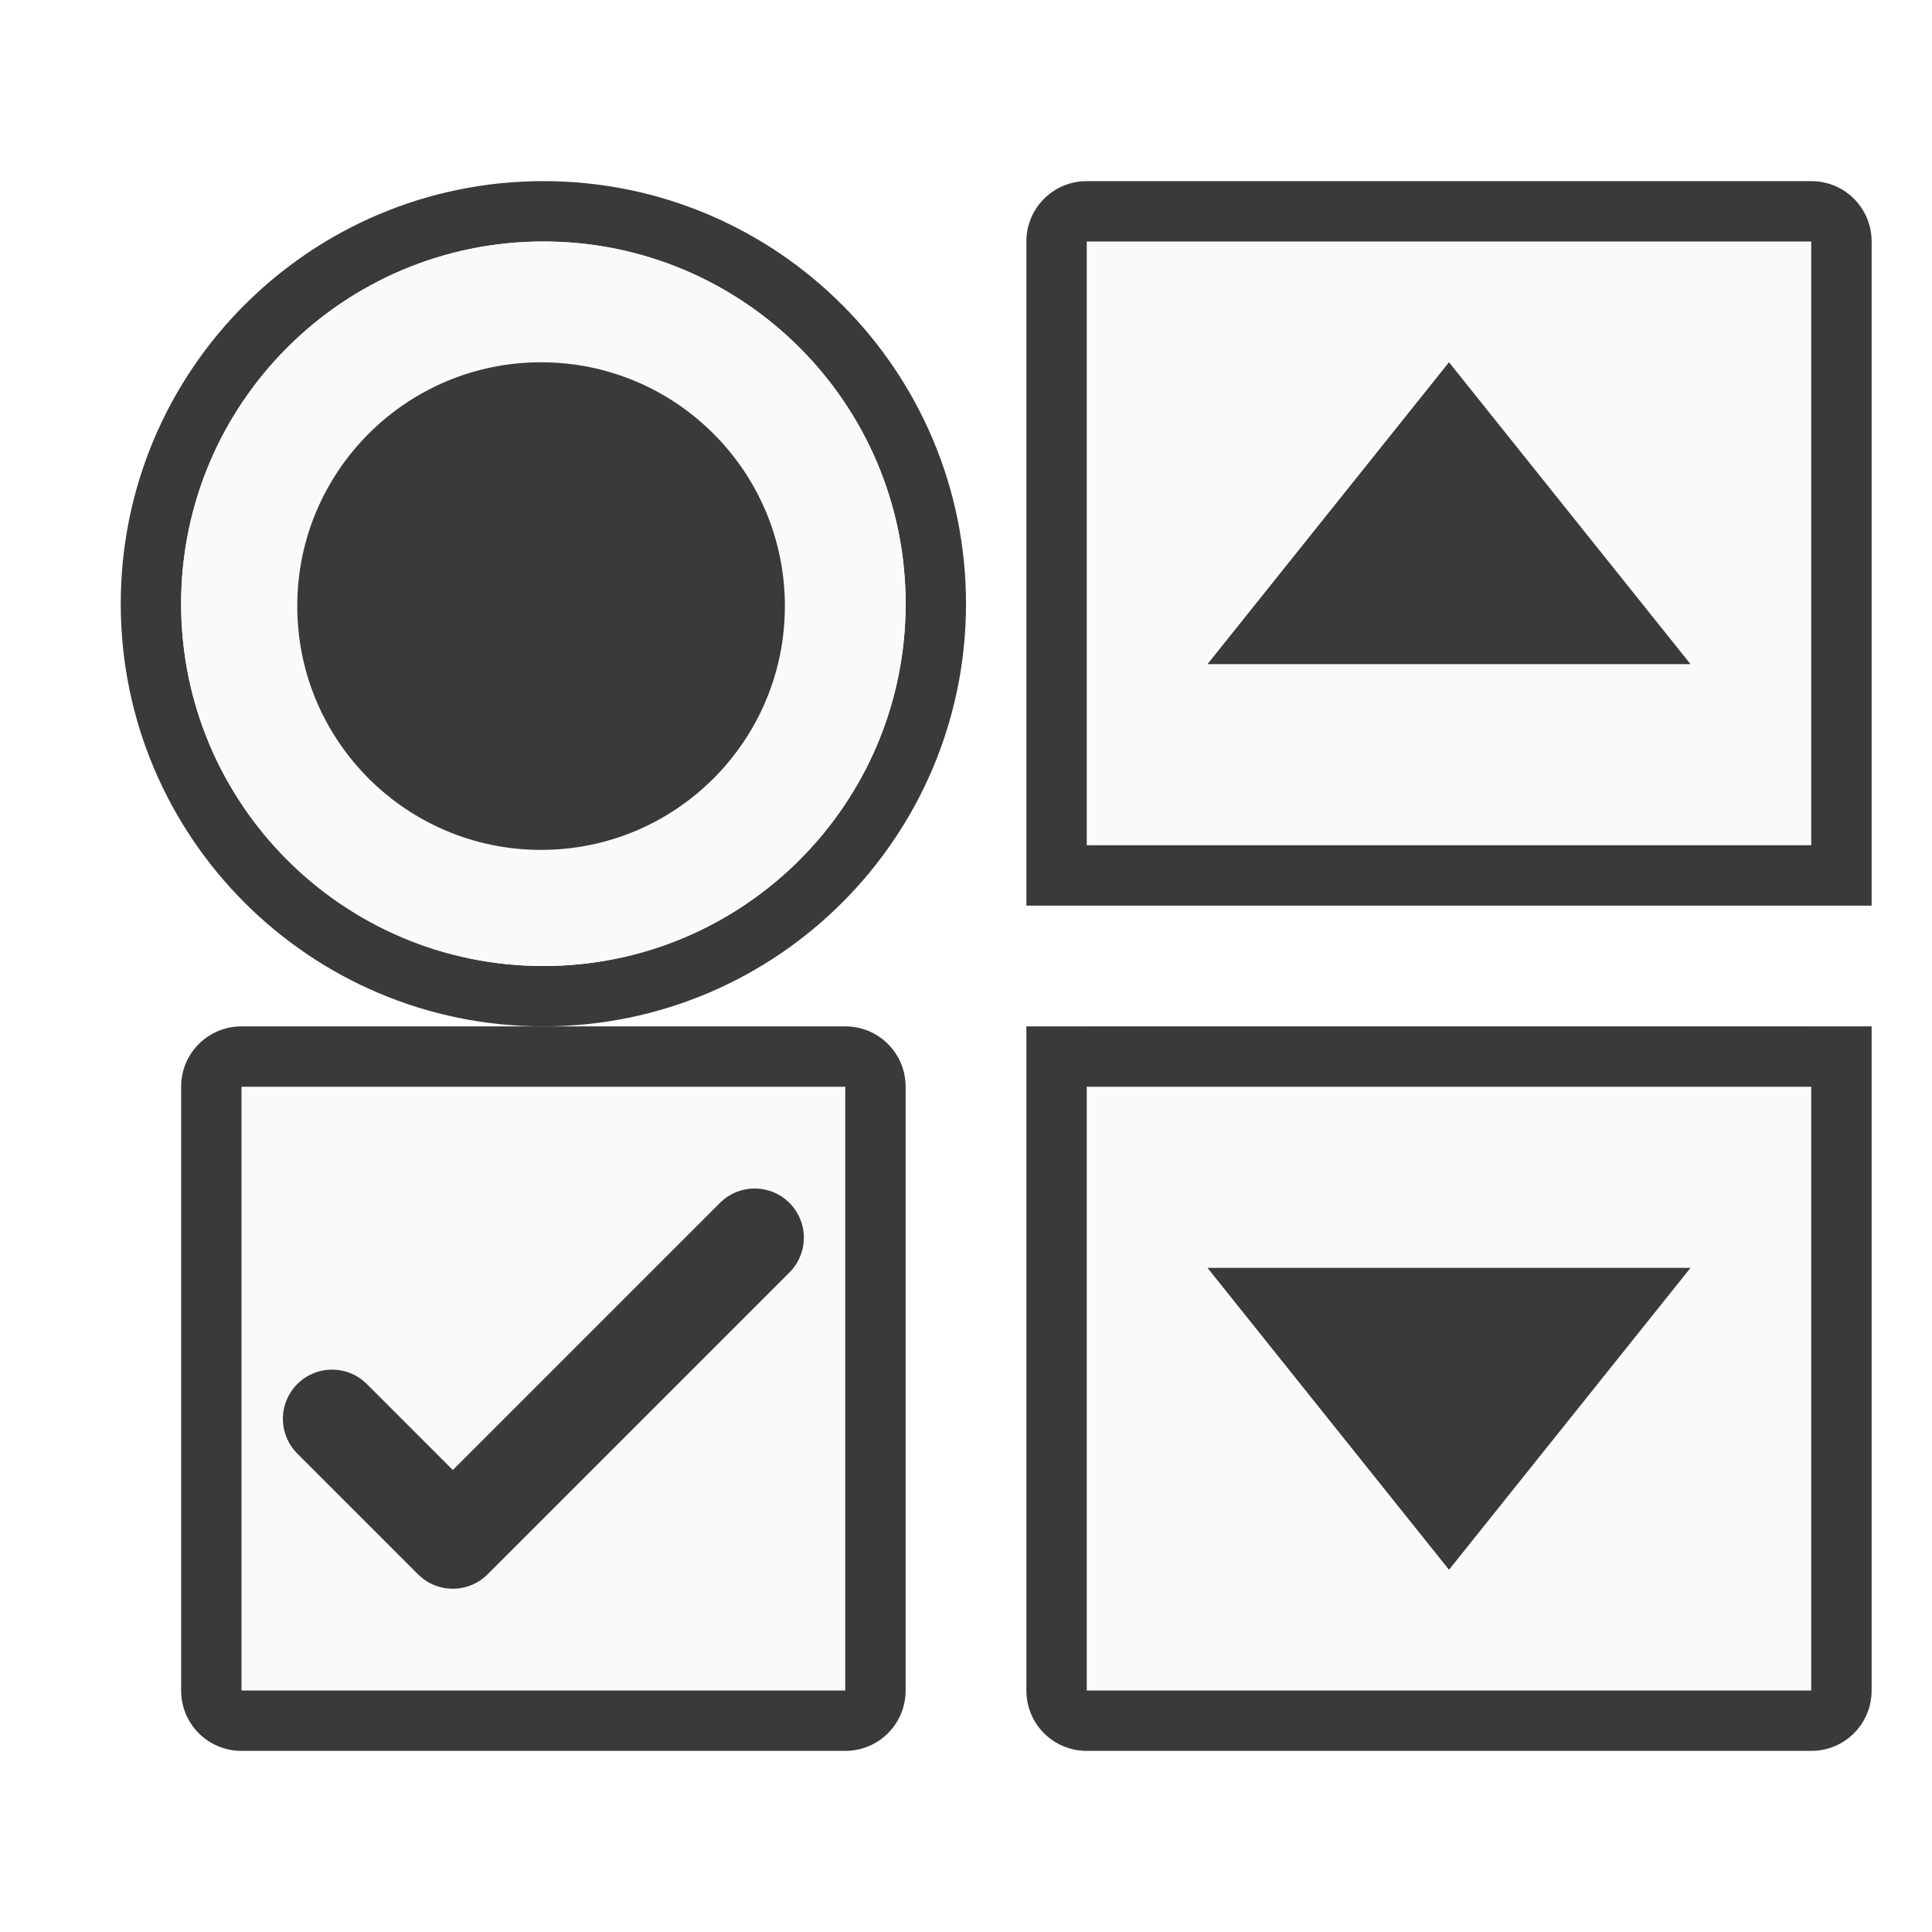
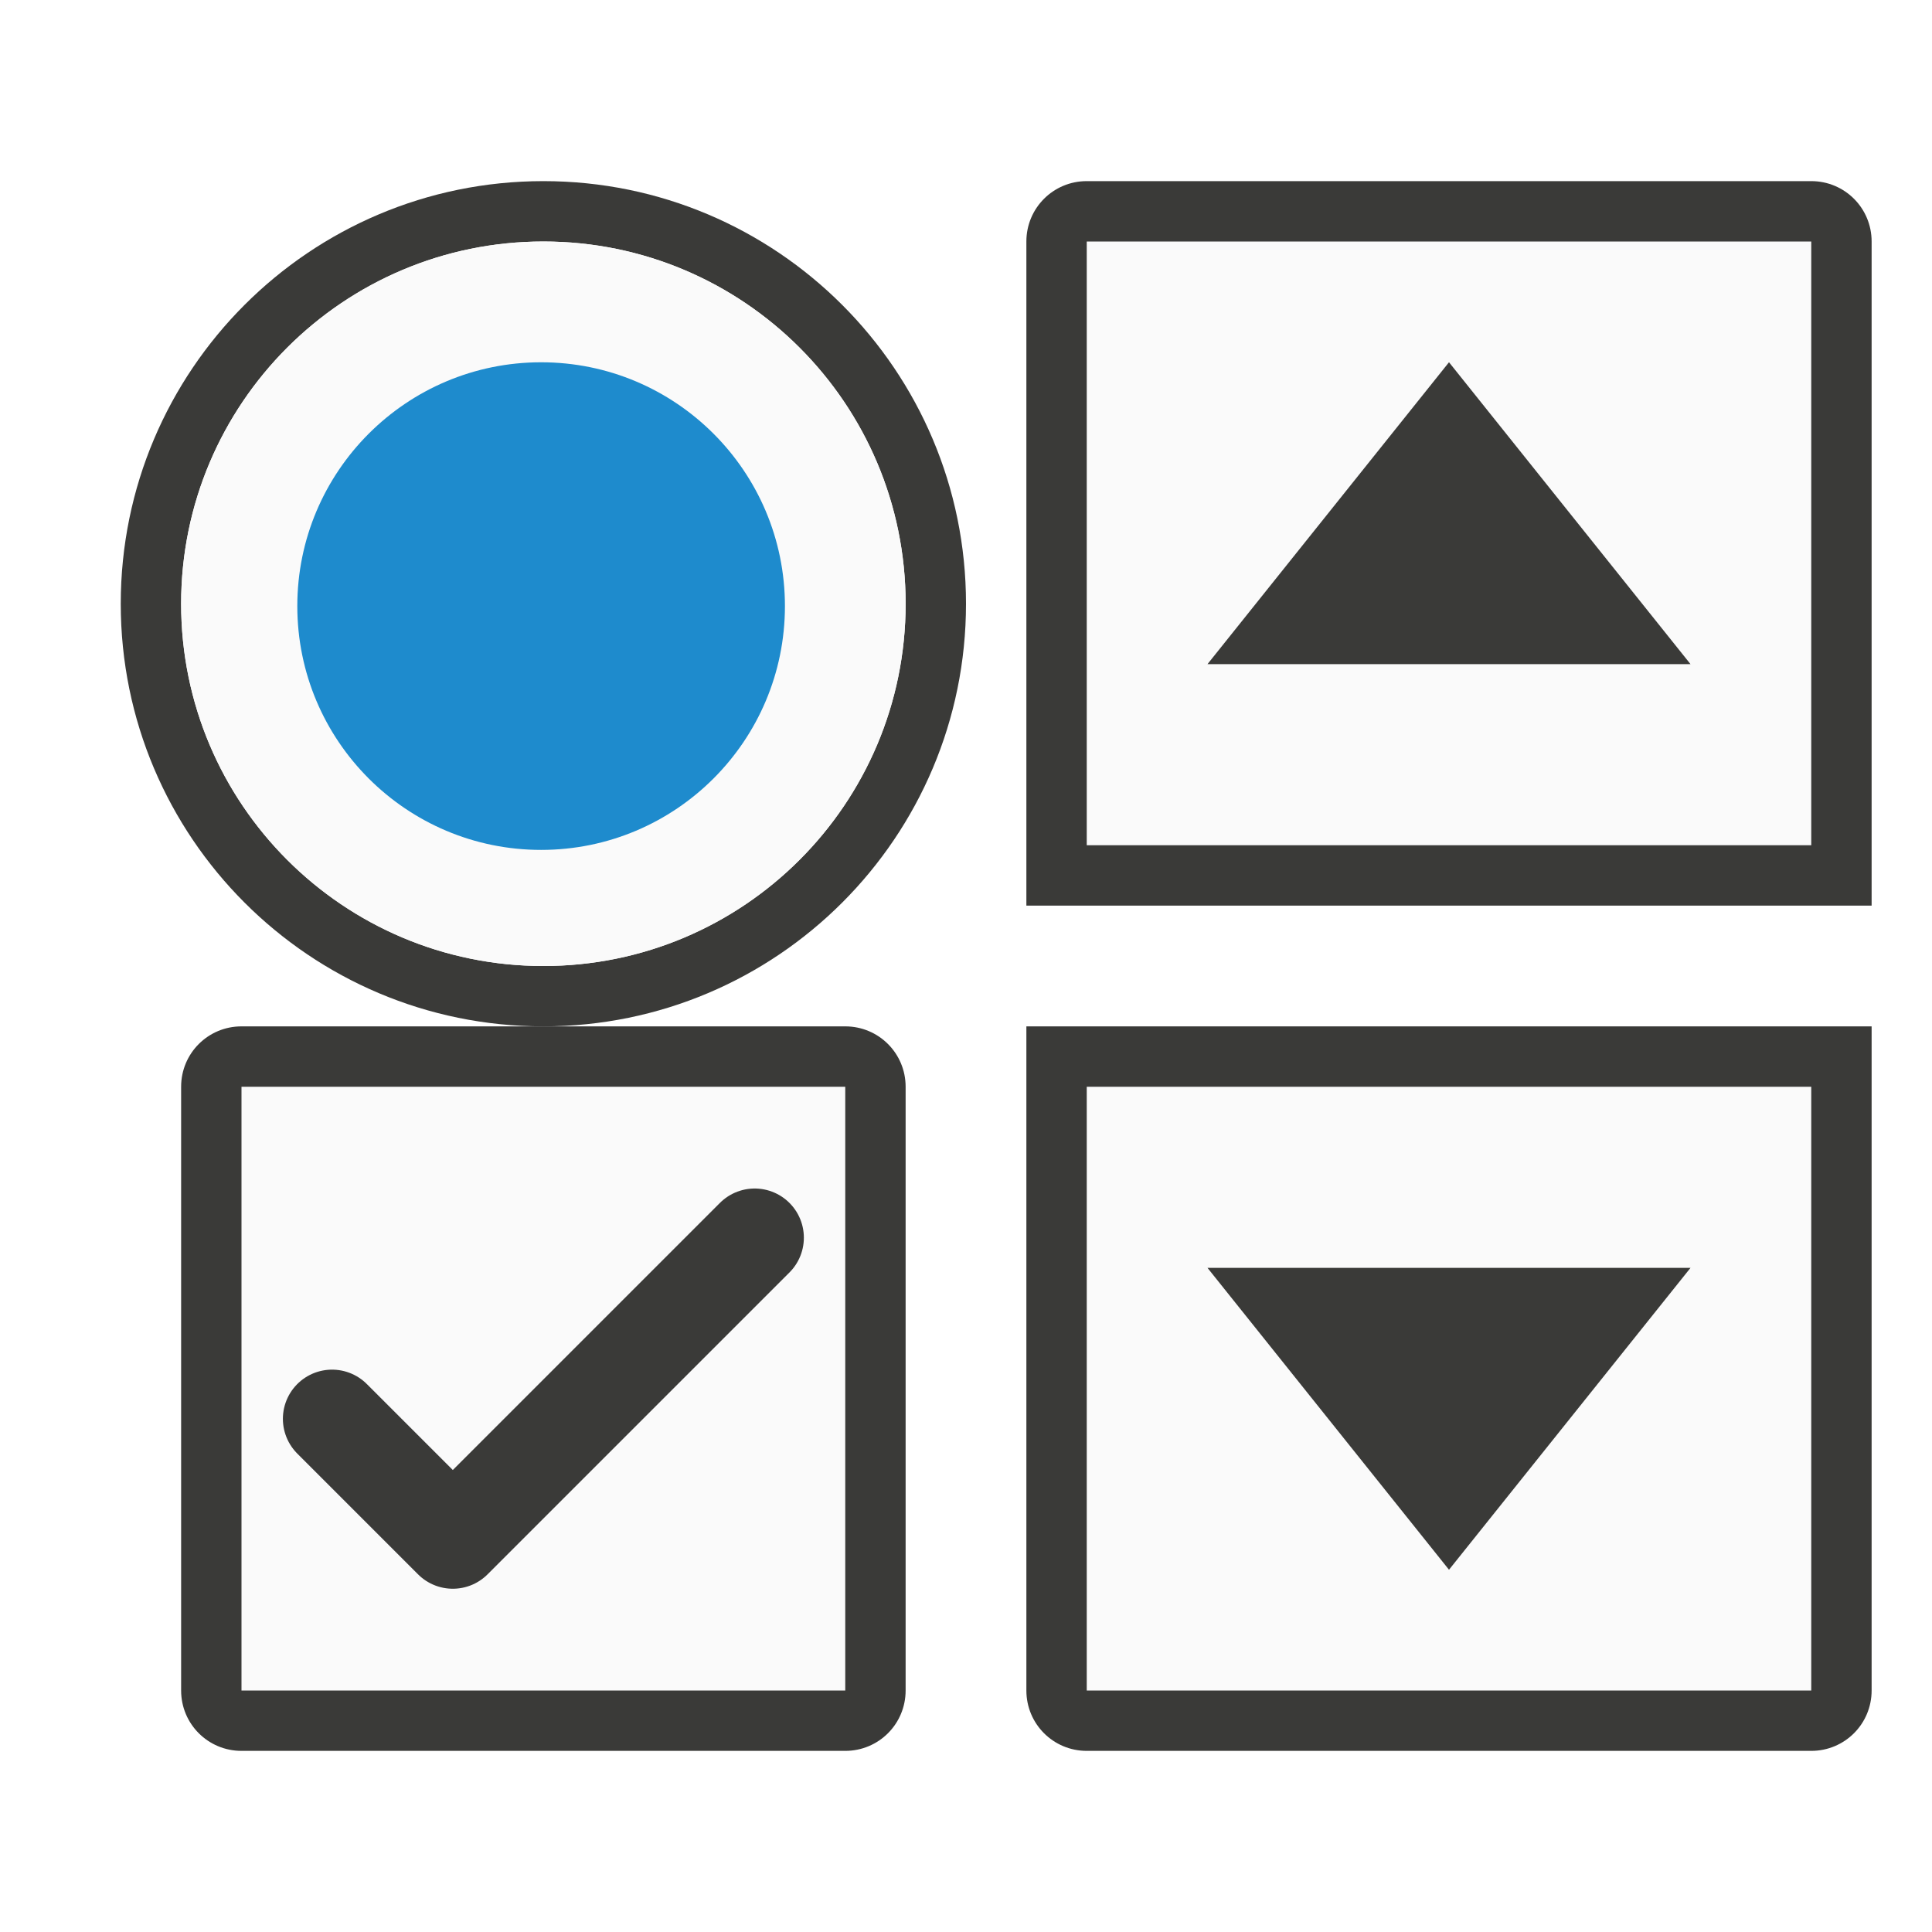
<svg xmlns="http://www.w3.org/2000/svg" viewBox="0 0 32 32">
  <path d="m30 28v-11h-12v11zm0-13v-11h-12v11z" fill="#fafafa" />
  <g fill="#3a3a38" transform="translate(8)">
    <path d="m20 11-4-5-4 5z" fill-rule="evenodd" />
    <path d="m20 21-4 5-4-5z" fill-rule="evenodd" />
    <path d="m22 29c.554 0 1-.446 1-1v-11h-1-12-1v11c0 .554.446 1 1 1zm0-1h-12v-10h12zm1-13v-11c0-.554-.446-1-1-1h-12c-.554 0-1 .446-1 1v11h1 12zm-1-1h-12v-10h12z" />
  </g>
  <g transform="matrix(.8750365 0 0 .8750365 2 -11.00058)">
    <path d="m8 3c-3.866 0-7 3.134-7 7 0 3.866 3.134 7 7 7 3.866 0 7-3.134 7-7 0-3.866-3.134-7-7-7zm0 1a6 6 0 0 1 6 6 6 6 0 0 1 -6 6 6 6 0 0 1 -6-6 6 6 0 0 1 6-6z" fill="#3a3a38" stroke-width=".875" transform="matrix(1.142809 0 0 1.142809 -1.142809 12.57157)" />
    <circle cx="8" cy="24" fill="#fafafa" r="6.857" stroke-width=".98" />
-     <circle cx="7.956" cy="24.044" fill="#3a3a38" r="4.615" stroke-width=".923" />
+     <path d="m12.572 24.044a4.615 4.615 0 0 1 -4.615 4.615 4.615 4.615 0 0 1 -4.615-4.615 4.615 4.615 0 0 1 4.615-4.615 4.615 4.615 0 0 1 4.615 4.615z" fill="#1e8bcd" stroke-width=".923" />
  </g>
  <path d="m4 18h10v10h-10z" fill="#fafafa" />
  <path d="m4 17c-.554 0-1 .446-1 1v10c0 .554.446 1 1 1h10c.554 0 1-.446 1-1v-10c0-.554-.446-1-1-1zm0 1h10v10h-10z" fill="#3a3a38" />
  <path d="m5.5 23.5 2 2 5-5" fill="none" stroke="#3a3a38" stroke-linecap="round" stroke-linejoin="round" stroke-width="1.629" />
</svg>
